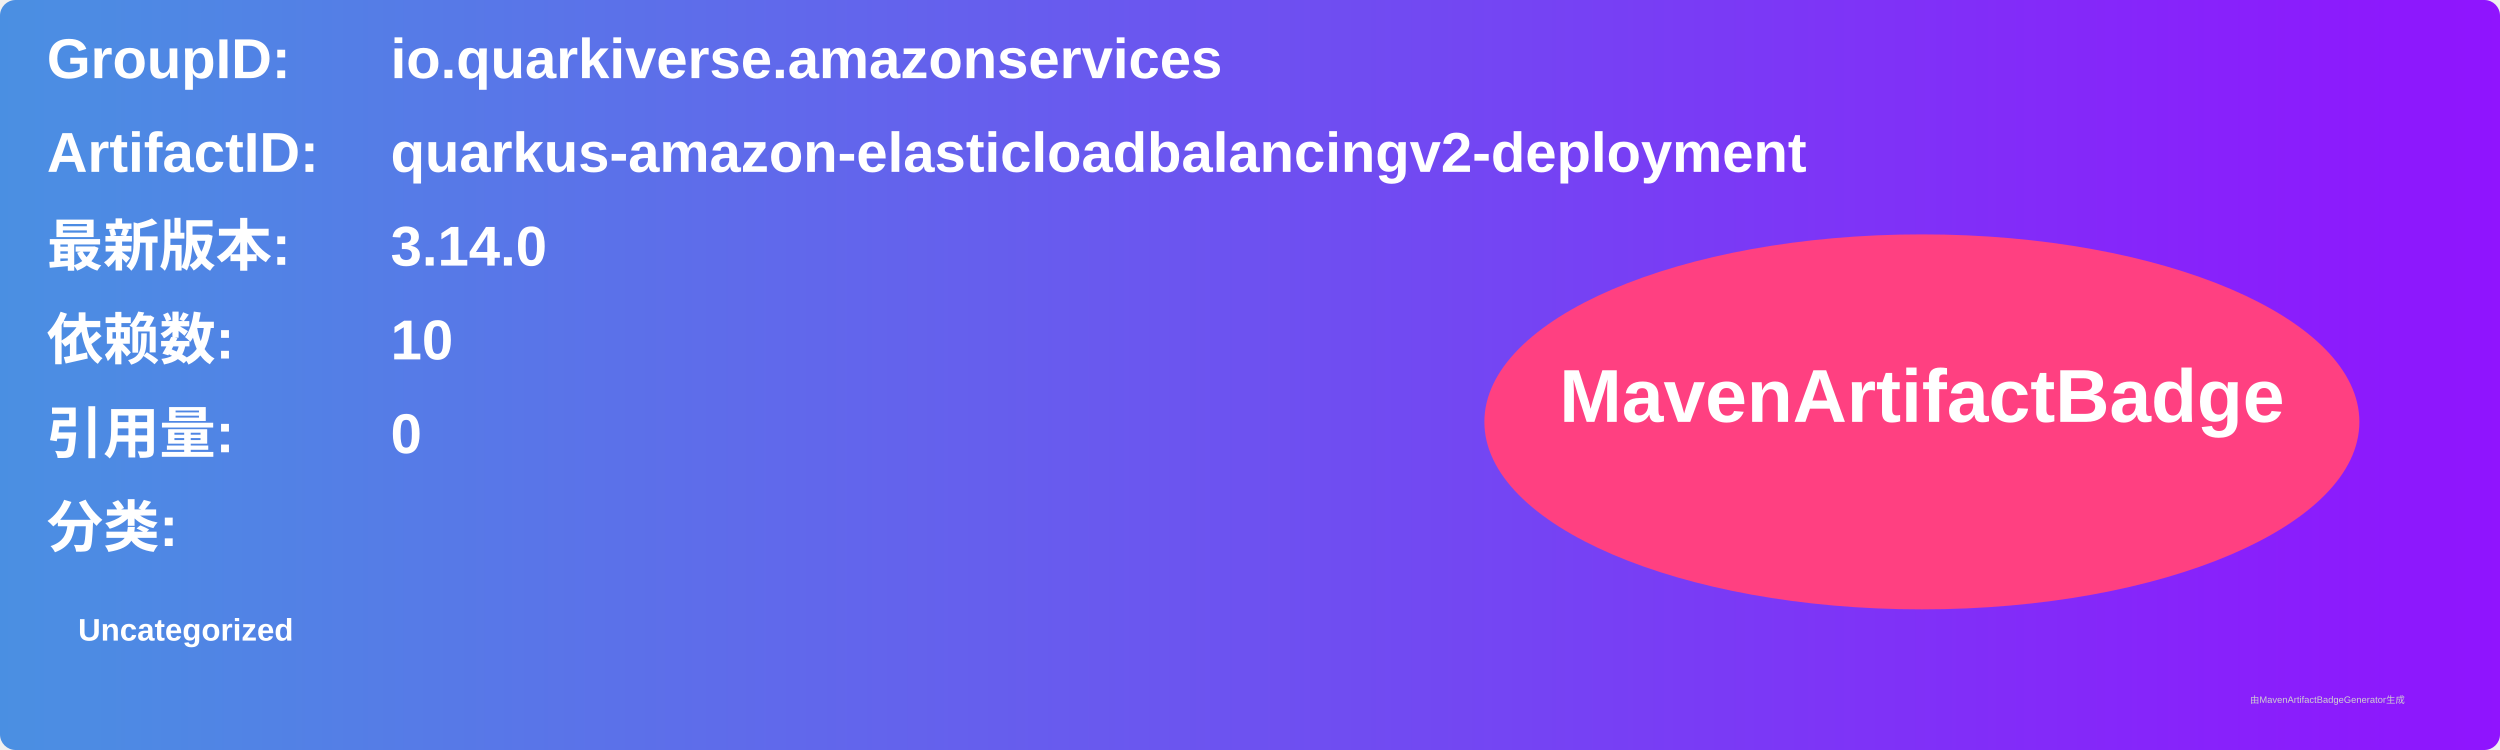
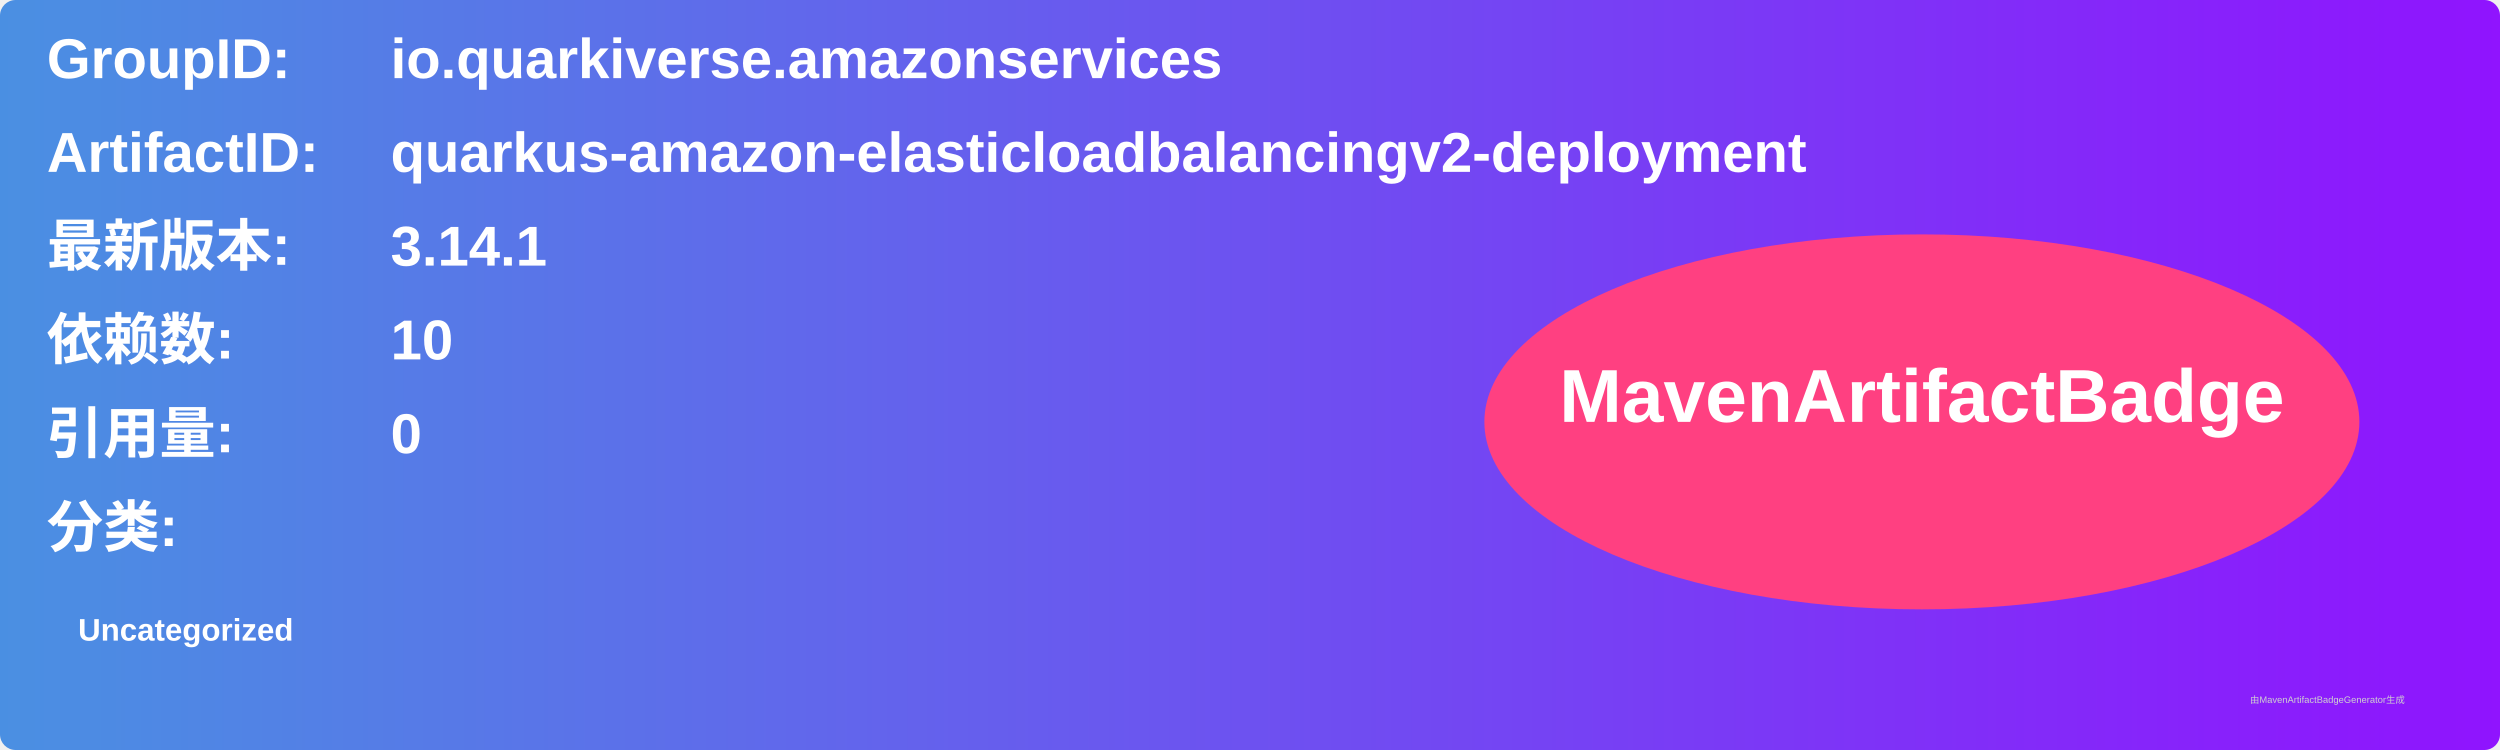
<svg xmlns="http://www.w3.org/2000/svg" width="800" height="240" viewBox="0 0 800 240">
  <linearGradient id="grad" x1="0%" y1="0%" x2="100%" y2="0%">
    <stop offset="0%" stop-color="#4a90e2" />
    <stop offset="100%" stop-color="#9013fe" />
  </linearGradient>
  <rect width="100%" height="100%" rx="5" ry="5" fill="url(#grad)" />
  <g transform="translate(15, 15)">
    <text x="0" y="10" font-family="Arial" font-size="18" fill="white" font-weight="bold" width="260">GroupID:</text>
    <text x="110" y="10" font-family="Arial" font-size="18" fill="white" font-weight="bold" width="460">io.quarkiverse.amazonservices</text>
    <text x="0" y="40" font-family="Arial" font-size="18" fill="white" font-weight="bold" width="260">ArtifactID:</text>
    <text x="110" y="40" font-family="Arial" font-size="18" fill="white" font-weight="bold" width="460">quarkus-amazon-elasticloadbalancingv2-deployment</text>
    <text x="0" y="70" font-family="Arial" font-size="18" fill="white" font-weight="bold">最新版本:</text>
    <text x="110" y="70" font-family="Arial" font-size="18" fill="white" font-weight="bold">
-       <tspan font-weight="bold">3.14.0</tspan>
+       <tspan font-weight="bold">3.14.1</tspan>
    </text>
    <text x="0" y="100" font-family="Arial" font-size="18" fill="white" font-weight="bold">依赖数: </text>
    <text x="110" y="100" font-family="Arial" font-size="18" fill="white">
      <tspan font-weight="bold">10</tspan>
    </text>
    <text x="0" y="130" font-family="Arial" font-size="18" fill="white" font-weight="bold">引用量: </text>
    <text x="110" y="130" font-family="Arial" font-size="18" fill="white">
      <tspan font-weight="bold">0</tspan>
    </text>
    <text x="0" y="160" font-family="Arial" font-size="18" fill="white" font-weight="bold">分类:</text>
    <text x="10" y="190" font-family="Arial" font-size="10" fill="white">
      <tspan font-weight="bold">Uncategorized</tspan>
    </text>
    <ellipse cx="600" cy="120" rx="140" ry="60" fill="#ff4081" />
    <text x="600" y="120" text-anchor="middle" font-family="Arial" font-size="24" fill="white" font-weight="bold">MavenArtifactBadge</text>
  </g>
  <text x="720" y="225" font-family="Arial" font-size="3" fill="#d0d0d0">由MavenArtifactBadgeGenerator生成</text>
</svg>
